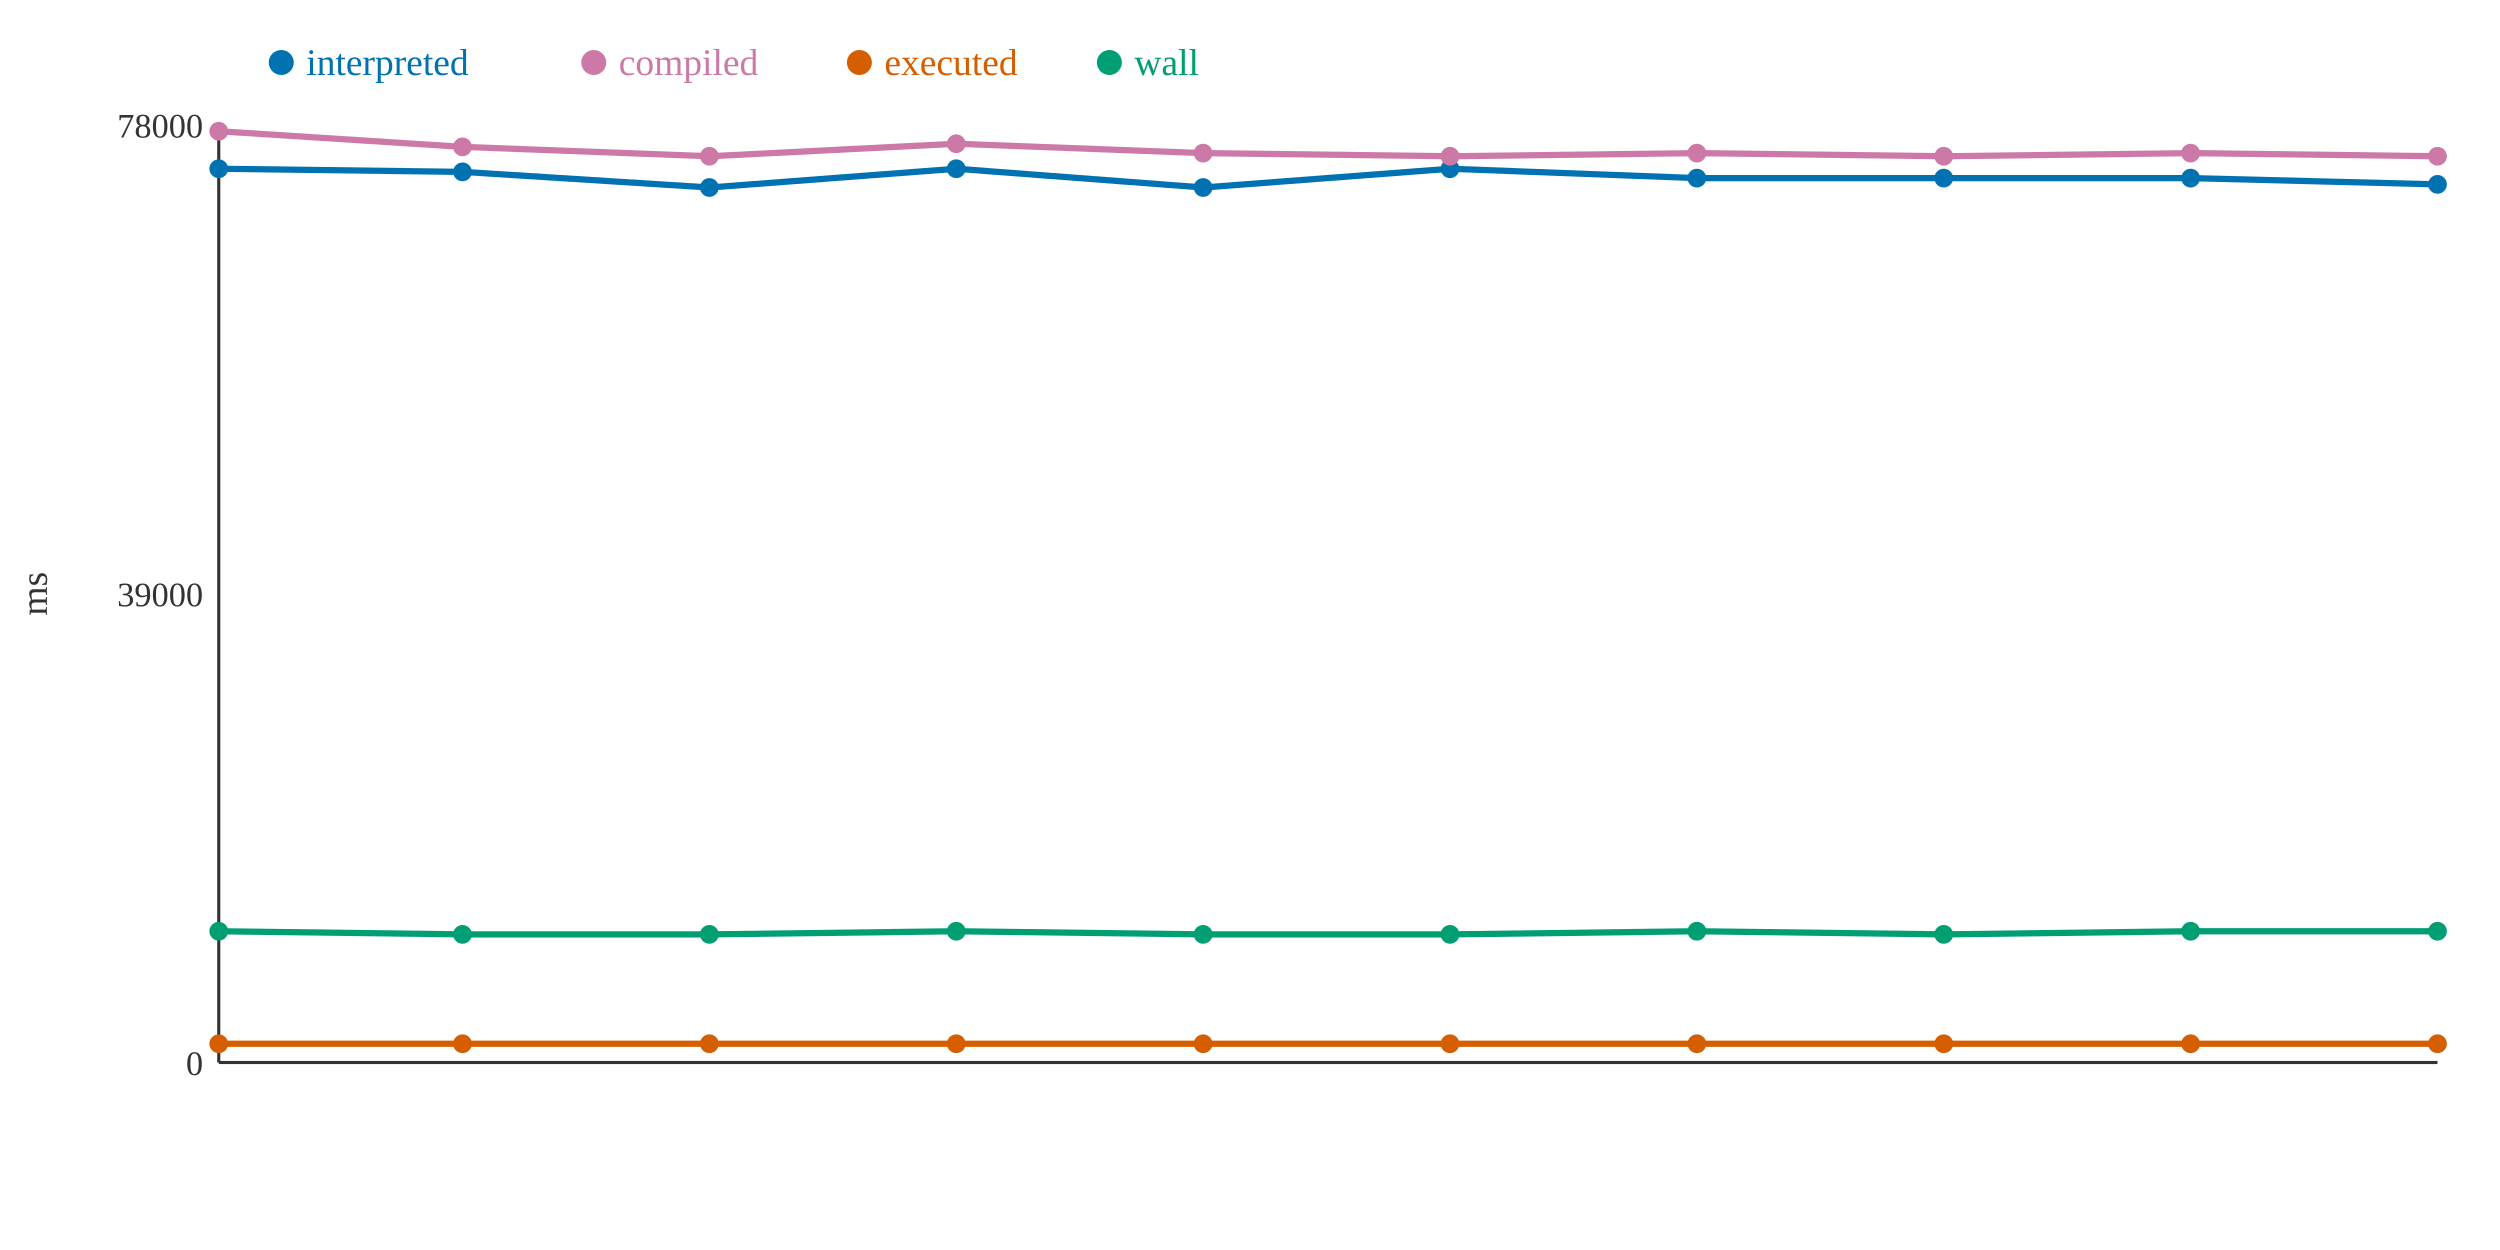
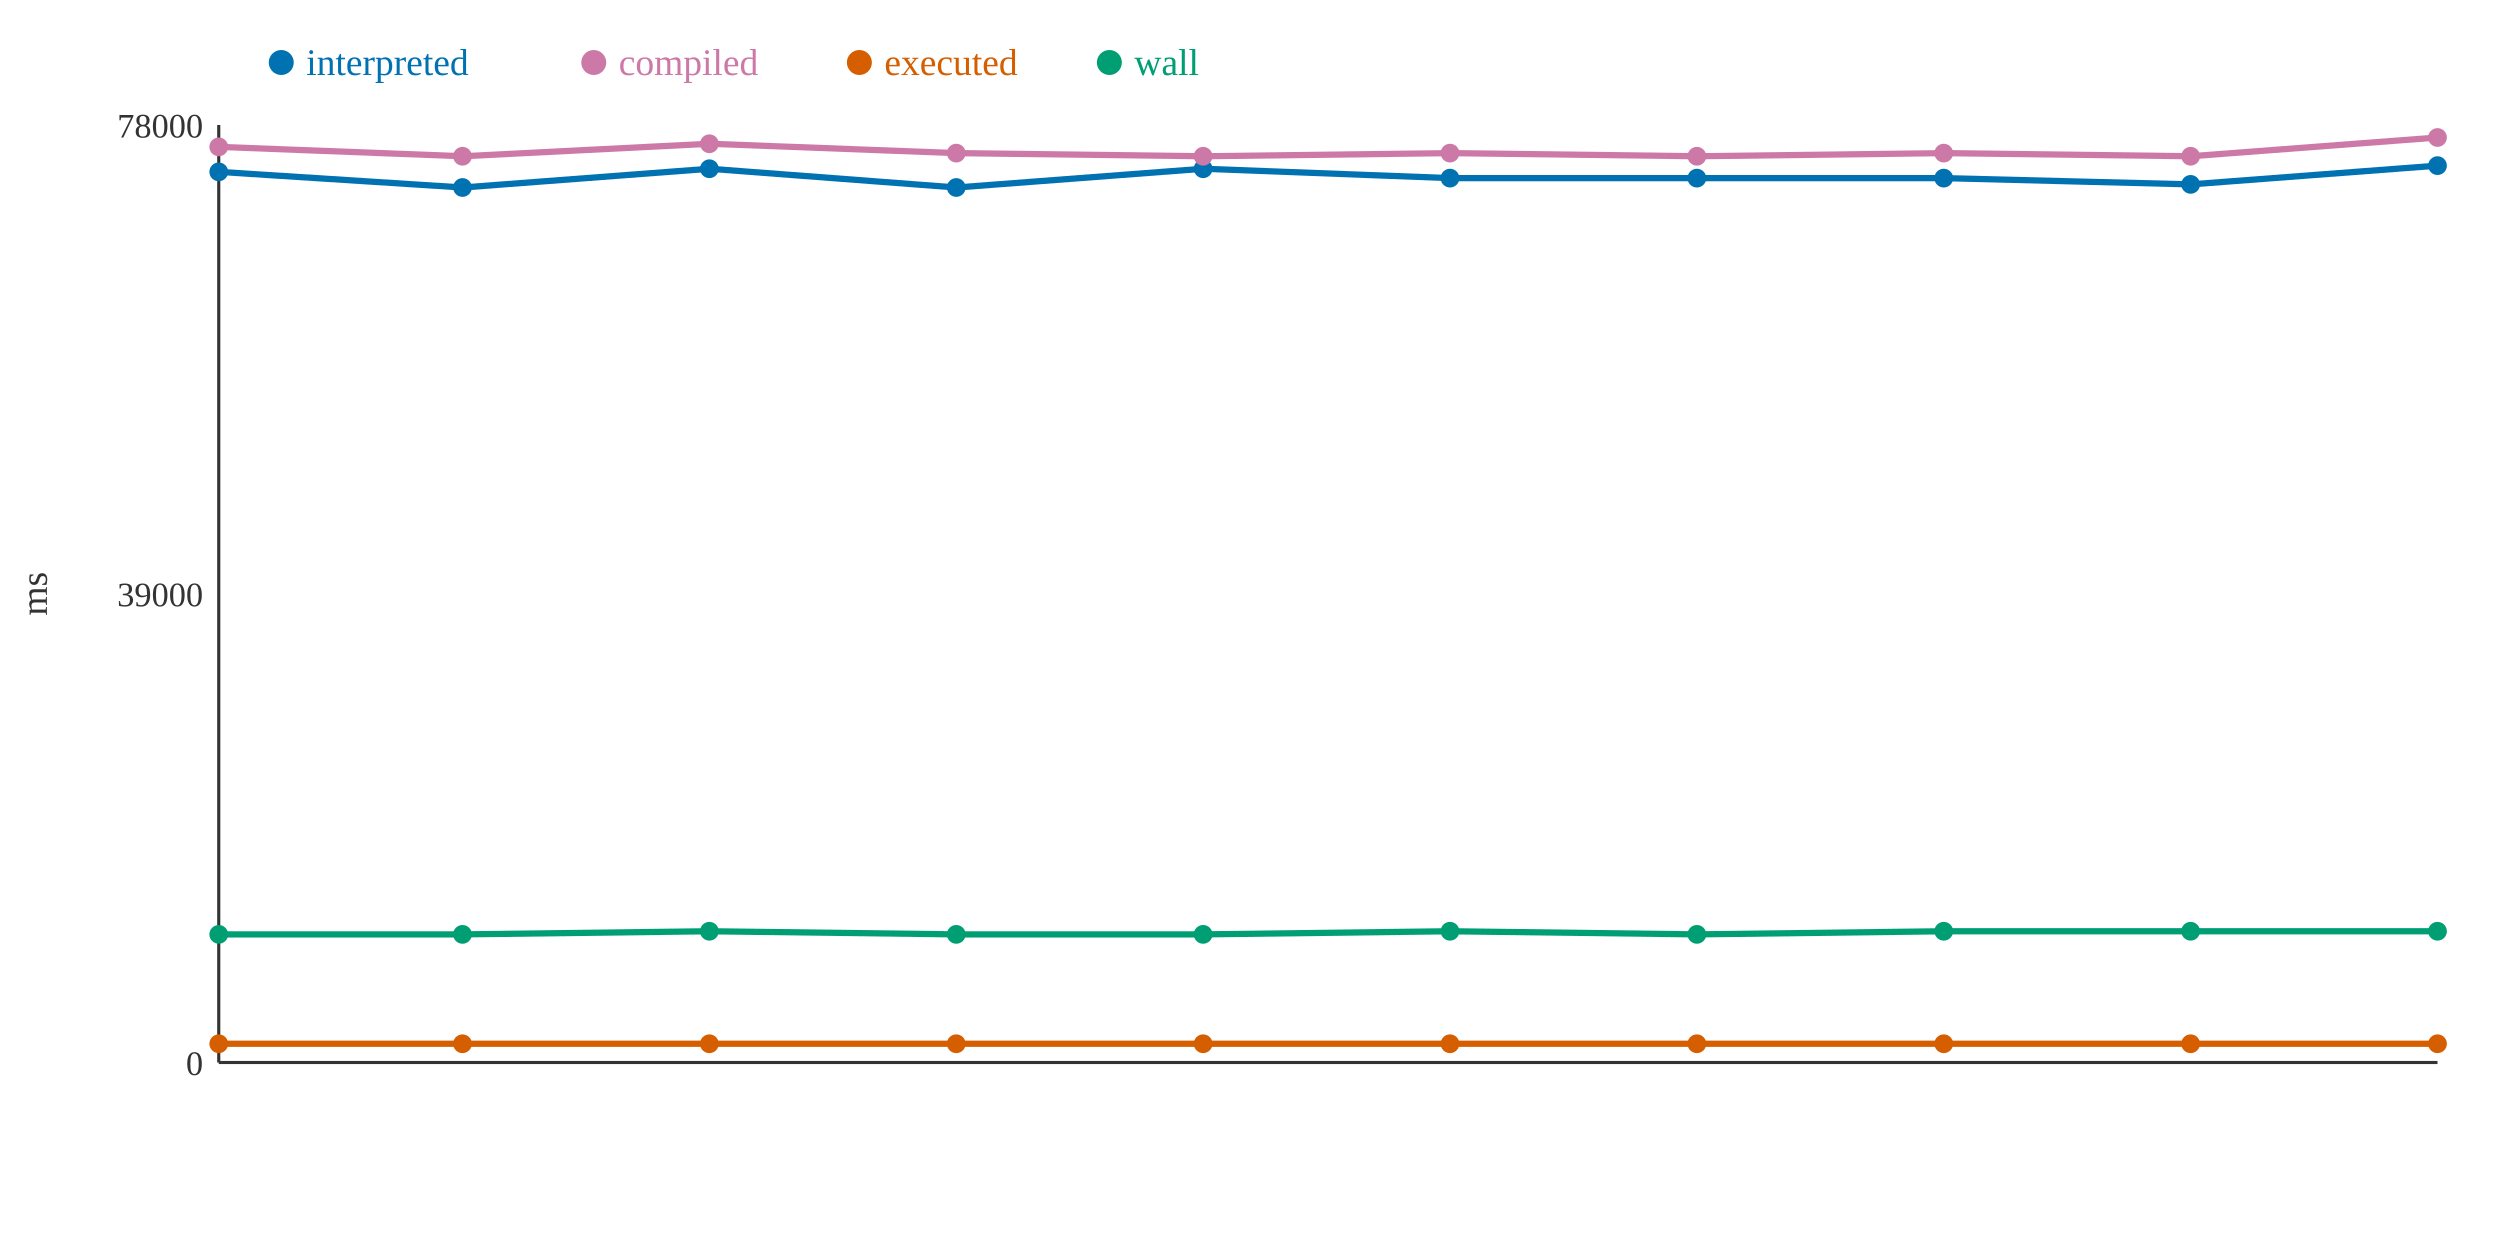
<svg xmlns="http://www.w3.org/2000/svg" width="800" height="400">
  <rect width="800" height="400" fill="white" />
  <line x1="70" y1="40" x2="70" y2="340" stroke="#333" stroke-width="1" />
  <line x1="70" y1="340" x2="780" y2="340" stroke="#333" stroke-width="1" />
  <text x="65" y="344" text-anchor="end" font-size="11" fill="#333">0</text>
  <text x="65" y="194" text-anchor="end" font-size="11" fill="#333">39000</text>
  <text x="65" y="44" text-anchor="end" font-size="11" fill="#333">78000</text>
  <text x="15" y="190" text-anchor="middle" font-size="12" fill="#333" transform="rotate(-90 15 190)">ms</text>
-   <polyline points="70,54 148,55 227,60 306,54 385,60 464,54 543,57 622,57 701,57 780,59" fill="none" stroke="#0072B2" stroke-width="2" />
-   <polyline points="70,42 148,47 227,50 306,46 385,49 464,50 543,49 622,50 701,49 780,50" fill="none" stroke="#CC79A7" stroke-width="2" />
+   <polyline points="70,55 148,60 227,54 306,60 385,54 464,57 543,57 622,57 701,59 780,53" fill="none" stroke="#0072B2" stroke-width="2" />
+   <polyline points="70,47 148,50 227,46 306,49 385,50 464,49 543,50 622,49 701,50 780,44" fill="none" stroke="#CC79A7" stroke-width="2" />
  <polyline points="70,334 148,334 227,334 306,334 385,334 464,334 543,334 622,334 701,334 780,334" fill="none" stroke="#D55E00" stroke-width="2" />
-   <polyline points="70,298 148,299 227,299 306,298 385,299 464,299 543,298 622,299 701,298 780,298" fill="none" stroke="#009E73" stroke-width="2" />
-   <circle cx="70" cy="54" r="3" fill="#0072B2" />
-   <circle cx="70" cy="42" r="3" fill="#CC79A7" />
+   <polyline points="70,299 148,299 227,298 306,299 385,299 464,298 543,299 622,298 701,298 780,298" fill="none" stroke="#009E73" stroke-width="2" />
+   <circle cx="70" cy="55" r="3" fill="#0072B2" />
+   <circle cx="70" cy="47" r="3" fill="#CC79A7" />
  <circle cx="70" cy="334" r="3" fill="#D55E00" />
-   <circle cx="70" cy="298" r="3" fill="#009E73" />
-   <circle cx="148" cy="55" r="3" fill="#0072B2" />
-   <circle cx="148" cy="47" r="3" fill="#CC79A7" />
+   <circle cx="70" cy="299" r="3" fill="#009E73" />
+   <circle cx="148" cy="60" r="3" fill="#0072B2" />
+   <circle cx="148" cy="50" r="3" fill="#CC79A7" />
  <circle cx="148" cy="334" r="3" fill="#D55E00" />
  <circle cx="148" cy="299" r="3" fill="#009E73" />
-   <circle cx="227" cy="60" r="3" fill="#0072B2" />
-   <circle cx="227" cy="50" r="3" fill="#CC79A7" />
+   <circle cx="227" cy="54" r="3" fill="#0072B2" />
+   <circle cx="227" cy="46" r="3" fill="#CC79A7" />
  <circle cx="227" cy="334" r="3" fill="#D55E00" />
-   <circle cx="227" cy="299" r="3" fill="#009E73" />
-   <circle cx="306" cy="54" r="3" fill="#0072B2" />
-   <circle cx="306" cy="46" r="3" fill="#CC79A7" />
+   <circle cx="227" cy="298" r="3" fill="#009E73" />
+   <circle cx="306" cy="60" r="3" fill="#0072B2" />
+   <circle cx="306" cy="49" r="3" fill="#CC79A7" />
  <circle cx="306" cy="334" r="3" fill="#D55E00" />
-   <circle cx="306" cy="298" r="3" fill="#009E73" />
-   <circle cx="385" cy="60" r="3" fill="#0072B2" />
-   <circle cx="385" cy="49" r="3" fill="#CC79A7" />
+   <circle cx="306" cy="299" r="3" fill="#009E73" />
+   <circle cx="385" cy="54" r="3" fill="#0072B2" />
+   <circle cx="385" cy="50" r="3" fill="#CC79A7" />
  <circle cx="385" cy="334" r="3" fill="#D55E00" />
  <circle cx="385" cy="299" r="3" fill="#009E73" />
-   <circle cx="464" cy="54" r="3" fill="#0072B2" />
-   <circle cx="464" cy="50" r="3" fill="#CC79A7" />
+   <circle cx="464" cy="57" r="3" fill="#0072B2" />
+   <circle cx="464" cy="49" r="3" fill="#CC79A7" />
  <circle cx="464" cy="334" r="3" fill="#D55E00" />
-   <circle cx="464" cy="299" r="3" fill="#009E73" />
+   <circle cx="464" cy="298" r="3" fill="#009E73" />
  <circle cx="543" cy="57" r="3" fill="#0072B2" />
-   <circle cx="543" cy="49" r="3" fill="#CC79A7" />
+   <circle cx="543" cy="50" r="3" fill="#CC79A7" />
  <circle cx="543" cy="334" r="3" fill="#D55E00" />
-   <circle cx="543" cy="298" r="3" fill="#009E73" />
+   <circle cx="543" cy="299" r="3" fill="#009E73" />
  <circle cx="622" cy="57" r="3" fill="#0072B2" />
-   <circle cx="622" cy="50" r="3" fill="#CC79A7" />
+   <circle cx="622" cy="49" r="3" fill="#CC79A7" />
  <circle cx="622" cy="334" r="3" fill="#D55E00" />
-   <circle cx="622" cy="299" r="3" fill="#009E73" />
-   <circle cx="701" cy="57" r="3" fill="#0072B2" />
-   <circle cx="701" cy="49" r="3" fill="#CC79A7" />
+   <circle cx="622" cy="298" r="3" fill="#009E73" />
+   <circle cx="701" cy="59" r="3" fill="#0072B2" />
+   <circle cx="701" cy="50" r="3" fill="#CC79A7" />
  <circle cx="701" cy="334" r="3" fill="#D55E00" />
  <circle cx="701" cy="298" r="3" fill="#009E73" />
-   <circle cx="780" cy="59" r="3" fill="#0072B2" />
-   <circle cx="780" cy="50" r="3" fill="#CC79A7" />
+   <circle cx="780" cy="53" r="3" fill="#0072B2" />
+   <circle cx="780" cy="44" r="3" fill="#CC79A7" />
  <circle cx="780" cy="334" r="3" fill="#D55E00" />
  <circle cx="780" cy="298" r="3" fill="#009E73" />
  <circle cx="90" cy="20" r="4" fill="#0072B2" />
  <text x="98" y="24" text-anchor="start" font-size="12" fill="#0072B2">interpreted</text>
  <circle cx="190" cy="20" r="4" fill="#CC79A7" />
  <text x="198" y="24" text-anchor="start" font-size="12" fill="#CC79A7">compiled</text>
  <circle cx="275" cy="20" r="4" fill="#D55E00" />
  <text x="283" y="24" text-anchor="start" font-size="12" fill="#D55E00">executed</text>
  <circle cx="355" cy="20" r="4" fill="#009E73" />
  <text x="363" y="24" text-anchor="start" font-size="12" fill="#009E73">wall</text>
</svg>
